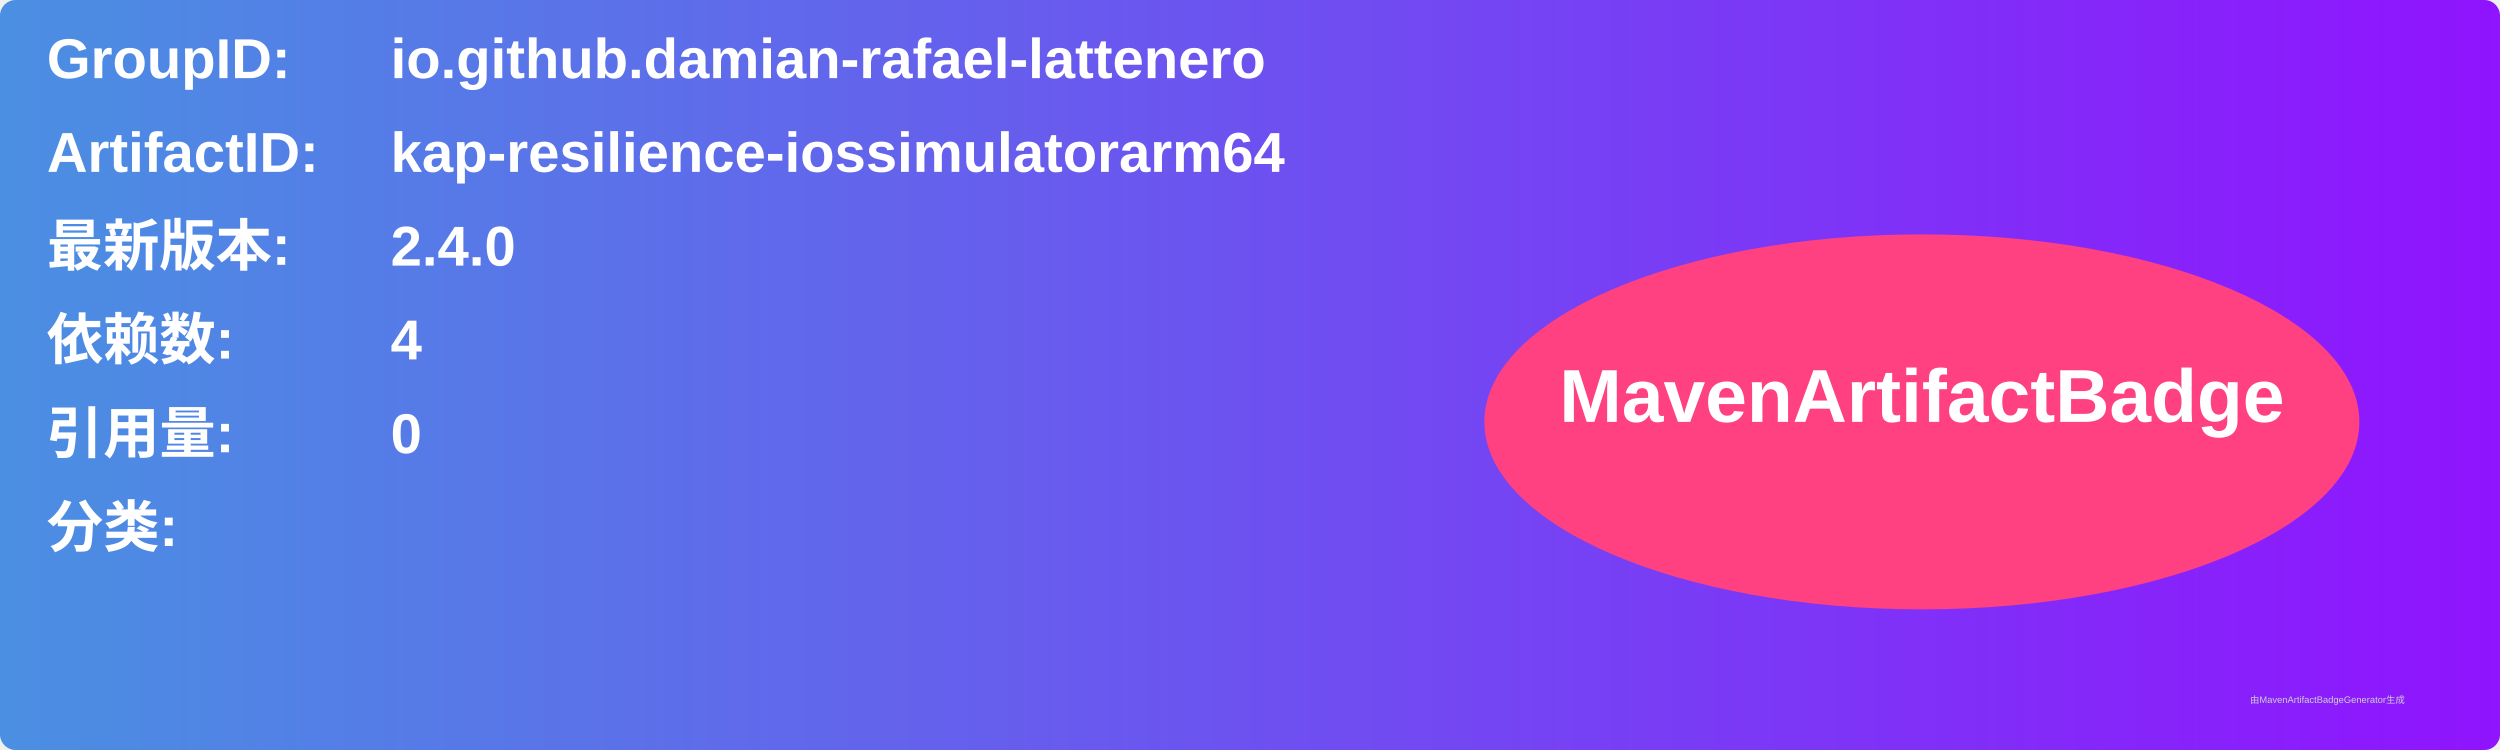
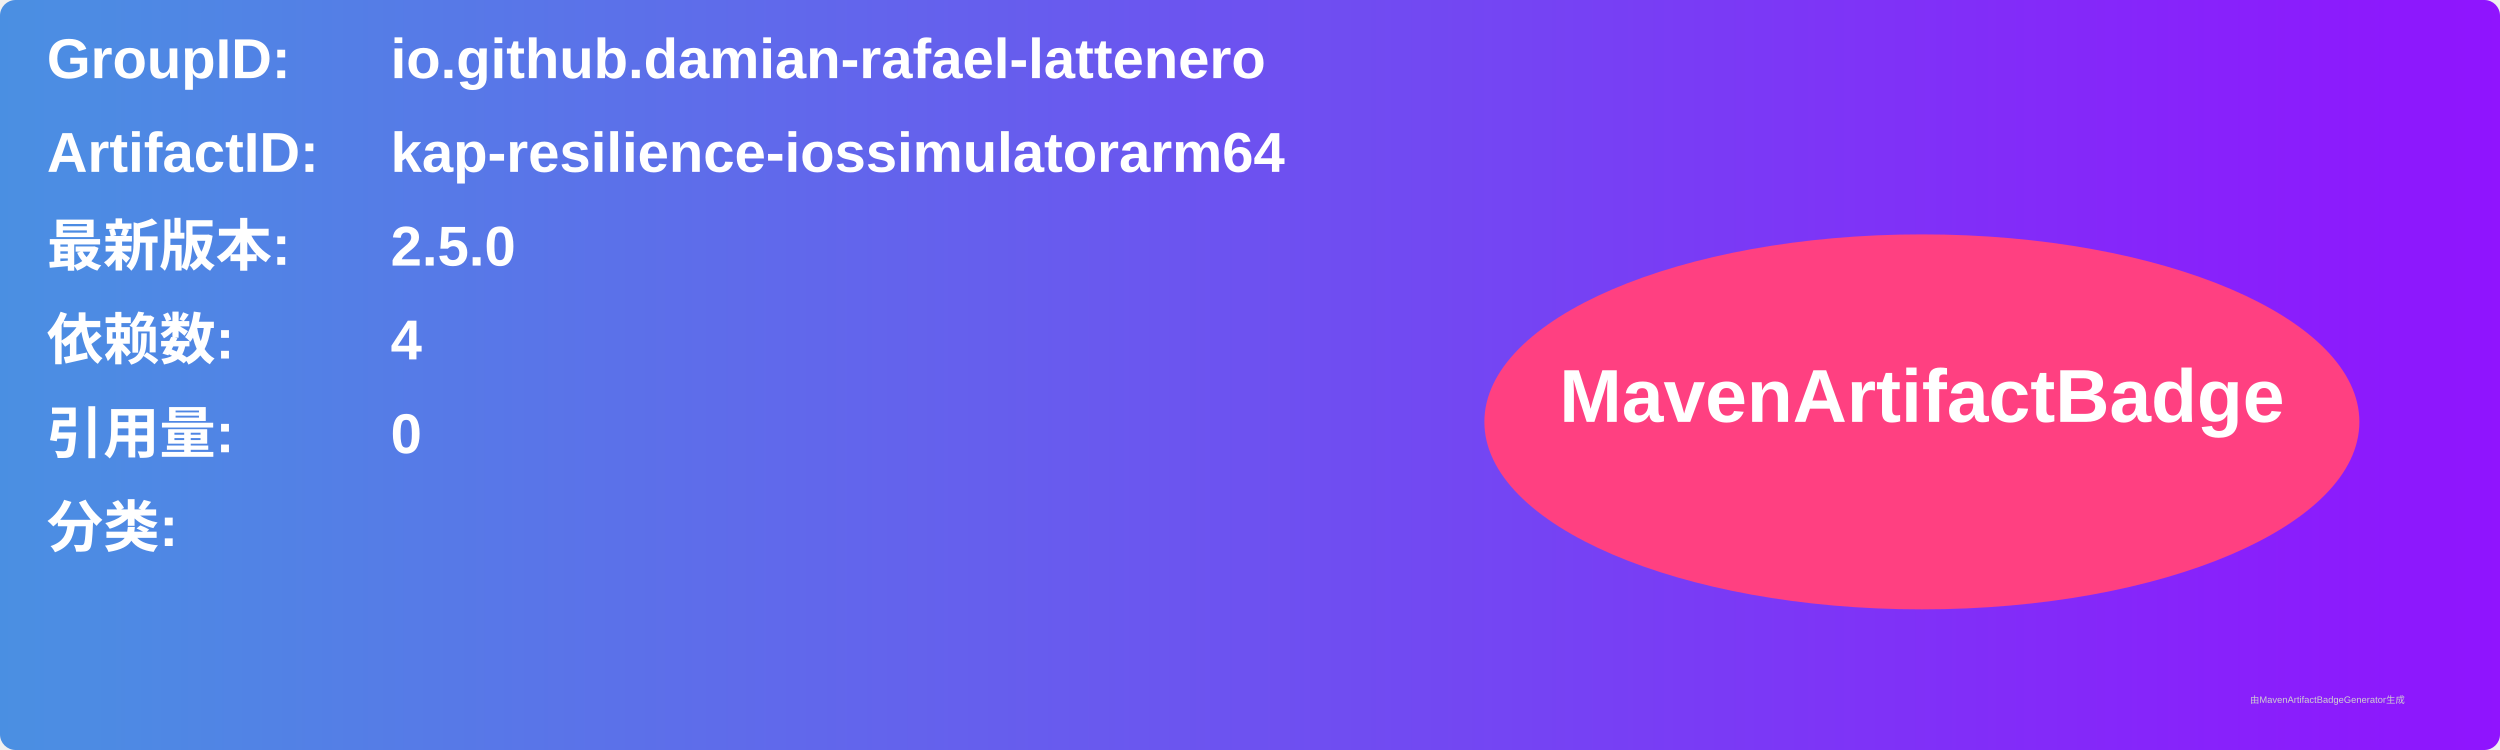
<svg xmlns="http://www.w3.org/2000/svg" width="800" height="240" viewBox="0 0 800 240">
  <linearGradient id="grad" x1="0%" y1="0%" x2="100%" y2="0%">
    <stop offset="0%" stop-color="#4a90e2" />
    <stop offset="100%" stop-color="#9013fe" />
  </linearGradient>
  <rect width="100%" height="100%" rx="5" ry="5" fill="url(#grad)" />
  <g transform="translate(15, 15)">
    <text x="0" y="10" font-family="Arial" font-size="18" fill="white" font-weight="bold" width="260">GroupID:</text>
    <text x="110" y="10" font-family="Arial" font-size="18" fill="white" font-weight="bold" width="460">io.github.damian-rafael-lattenero</text>
    <text x="0" y="40" font-family="Arial" font-size="18" fill="white" font-weight="bold" width="260">ArtifactID:</text>
    <text x="110" y="40" font-family="Arial" font-size="18" fill="white" font-weight="bold" width="460">kap-resilience-iossimulatorarm64</text>
    <text x="0" y="70" font-family="Arial" font-size="18" fill="white" font-weight="bold">最新版本:</text>
    <text x="110" y="70" font-family="Arial" font-size="18" fill="white" font-weight="bold">
-       <tspan font-weight="bold">2.4.0</tspan>
+       <tspan font-weight="bold">2.5.0</tspan>
    </text>
    <text x="0" y="100" font-family="Arial" font-size="18" fill="white" font-weight="bold">依赖数: </text>
    <text x="110" y="100" font-family="Arial" font-size="18" fill="white">
      <tspan font-weight="bold">4</tspan>
    </text>
    <text x="0" y="130" font-family="Arial" font-size="18" fill="white" font-weight="bold">引用量: </text>
    <text x="110" y="130" font-family="Arial" font-size="18" fill="white">
      <tspan font-weight="bold">0</tspan>
    </text>
    <text x="0" y="160" font-family="Arial" font-size="18" fill="white" font-weight="bold">分类:</text>
    <text x="10" y="190" font-family="Arial" font-size="10" fill="white">
      <tspan font-weight="bold" />
    </text>
    <ellipse cx="600" cy="120" rx="140" ry="60" fill="#ff4081" />
    <text x="600" y="120" text-anchor="middle" font-family="Arial" font-size="24" fill="white" font-weight="bold">MavenArtifactBadge</text>
  </g>
  <text x="720" y="225" font-family="Arial" font-size="3" fill="#d0d0d0">由MavenArtifactBadgeGenerator生成</text>
</svg>
